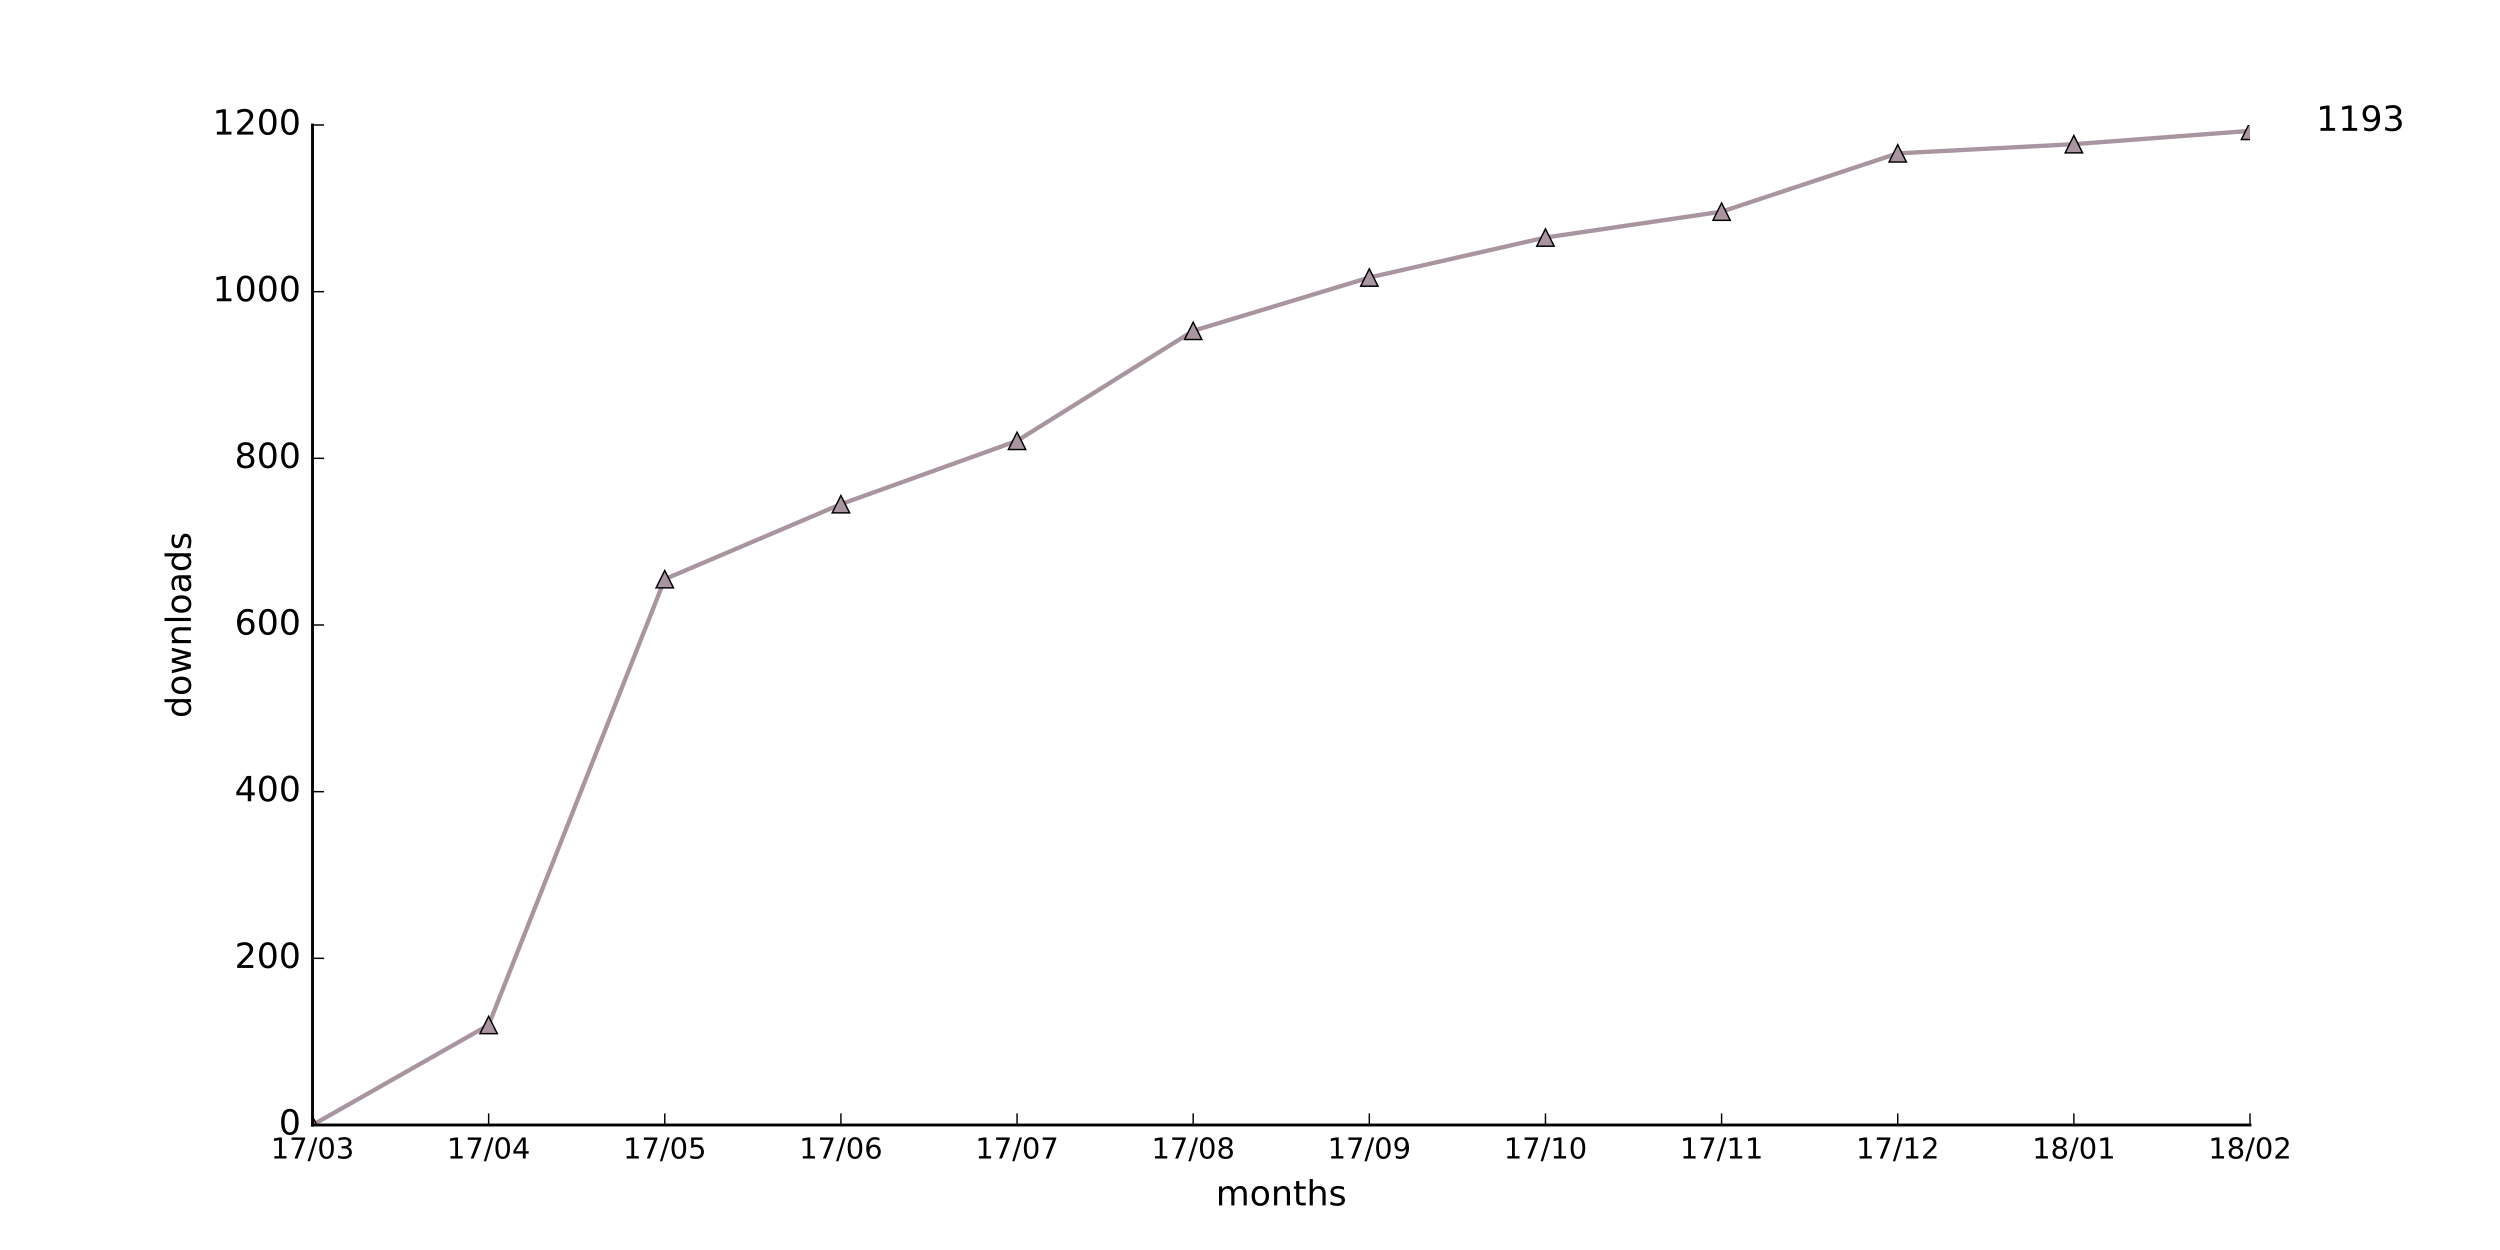
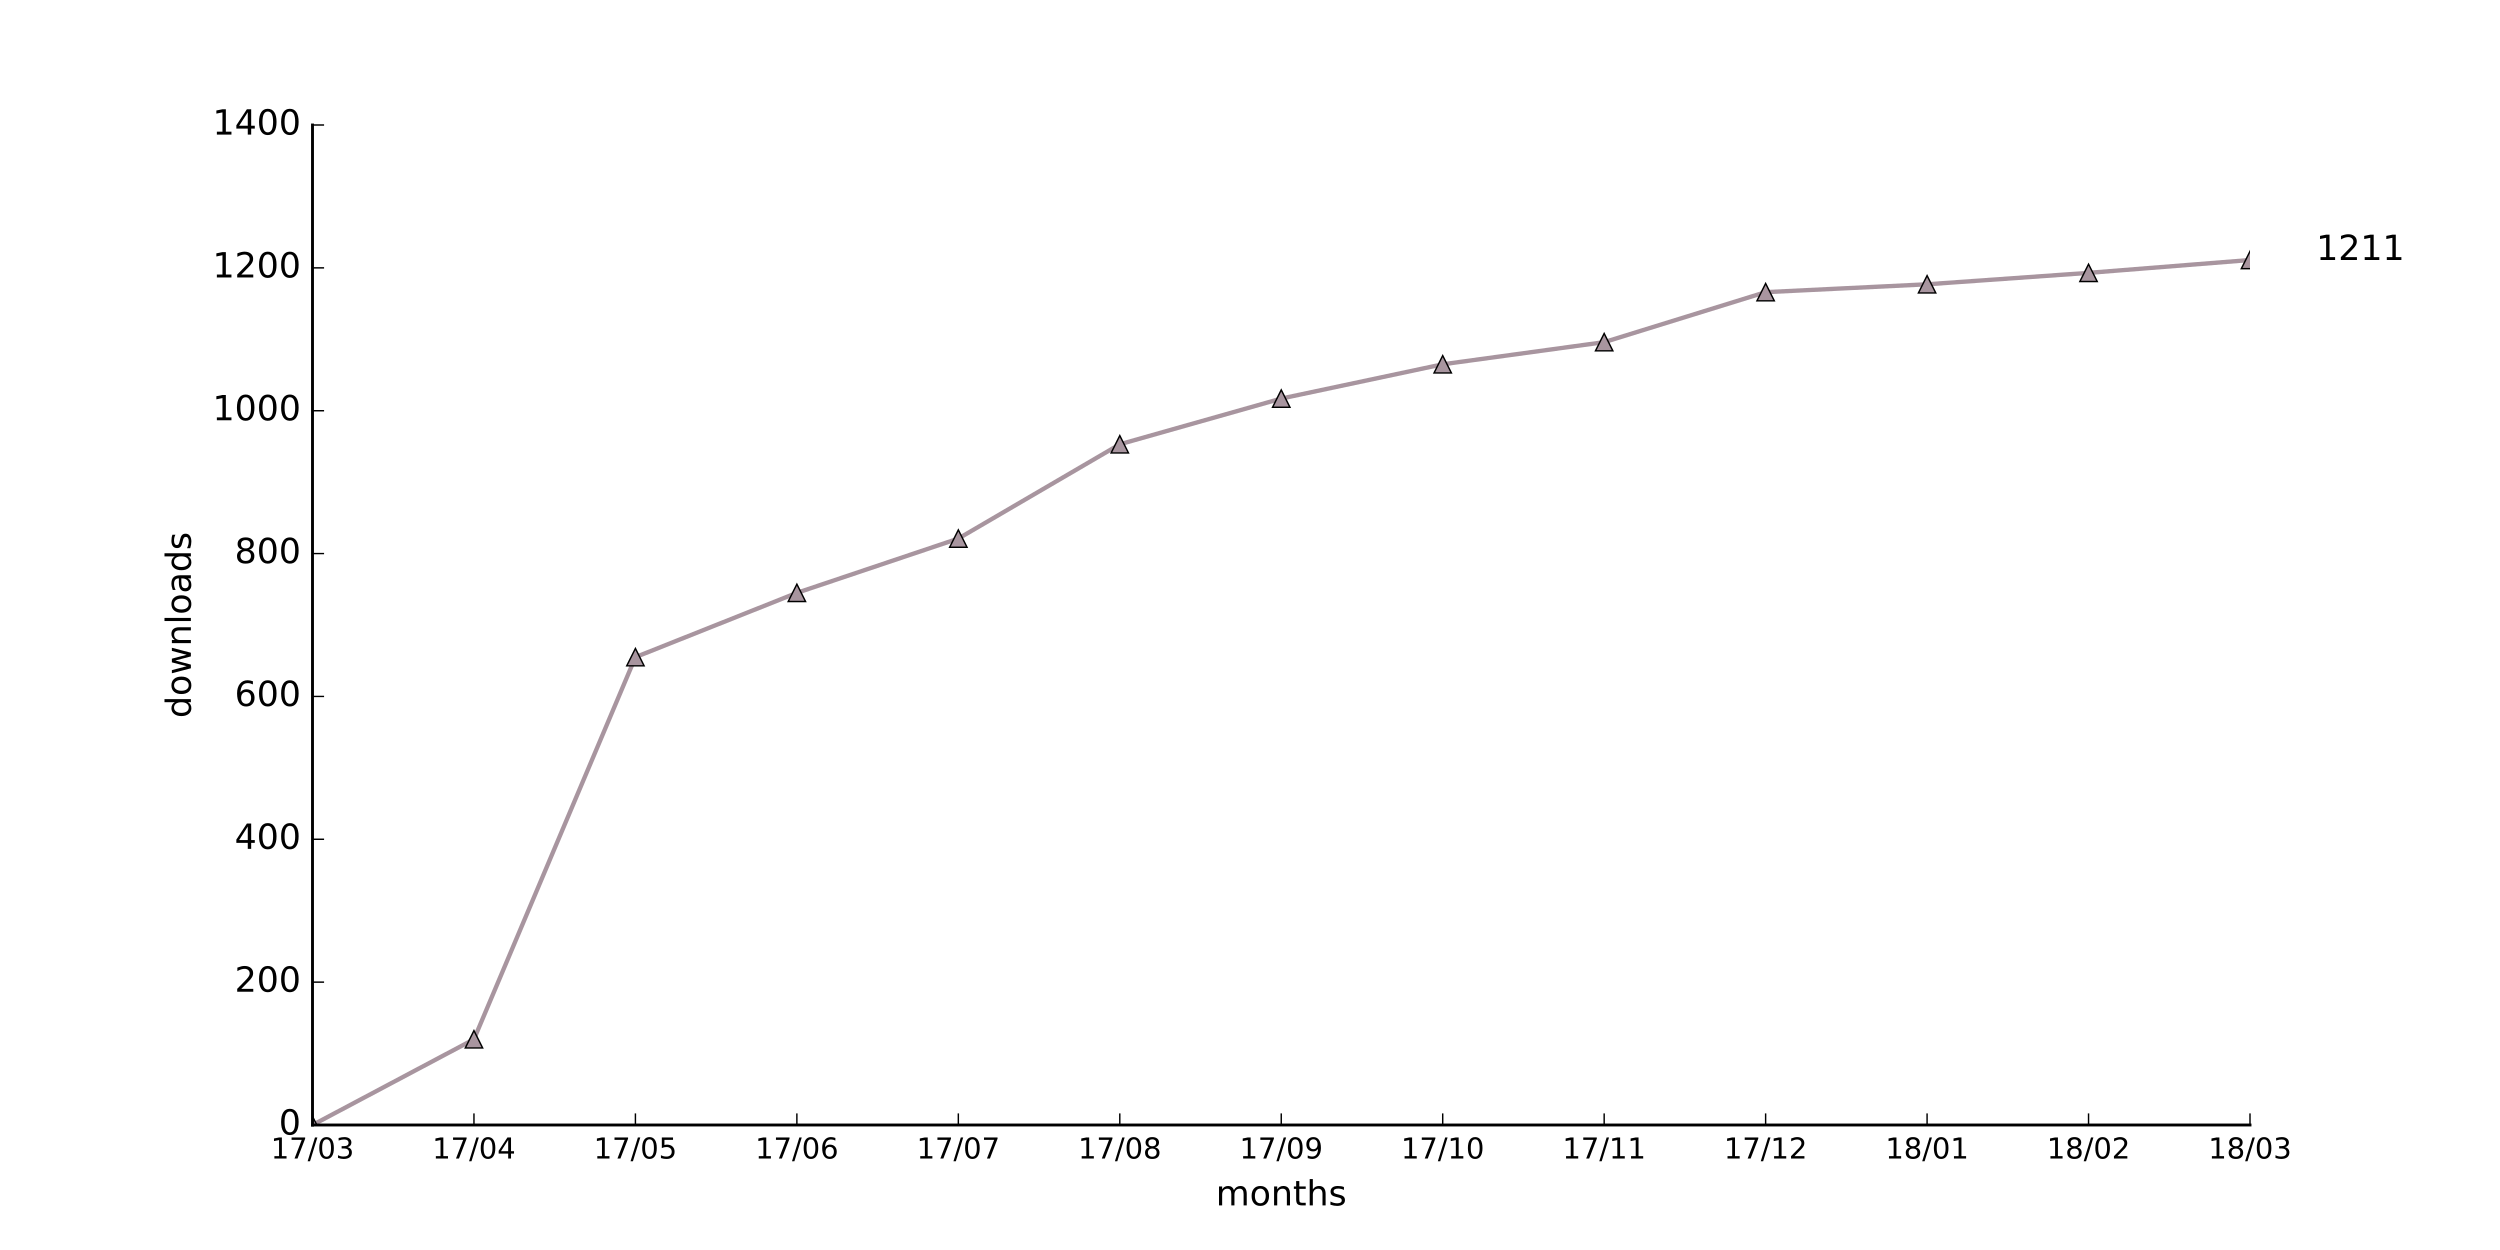
<svg xmlns="http://www.w3.org/2000/svg" xmlns:xlink="http://www.w3.org/1999/xlink" height="432pt" version="1.1" viewBox="0 0 864 432" width="864pt">
  <defs>
    <style type="text/css">
*{stroke-linecap:butt;stroke-linejoin:round;stroke-miterlimit:100000;}
  </style>
  </defs>
  <g id="figure_1">
    <g id="patch_1">
      <path d="M 0 432  L 864 432  L 864 0  L 0 0  z " style="fill:#ffffff;" />
    </g>
    <g id="axes_1">
      <g id="patch_2">
        <path d="M 108 388.8  L 777.6 388.8  L 777.6 43.2  L 108 43.2  z " style="fill:#ffffff;" />
      </g>
      <g id="line2d_1">
-         <path clip-path="url(#pfeb48496fb)" d="M 108 388.8  L 168.873 354.24  L 229.745 200.16  L 290.618 174.24  L 351.491 152.352  L 412.364 114.336  L 473.236 95.904  L 534.109 82.08  L 594.982 73.152  L 655.855 52.992  L 716.727 49.824  L 777.6 45.216  " style="fill:none;stroke:#a8959f;stroke-linecap:square;stroke-width:1.5;" />
+         <path clip-path="url(#pe72f1258a4)" d="M 108 388.8  L 163.8 359.177  L 219.6 227.109  L 275.4 204.891  L 331.2 186.13  L 387 153.545  L 442.8 137.746  L 498.6 125.897  L 554.4 118.245  L 610.2 100.965  L 666 98.249  L 721.8 94.299  L 777.6 89.856  " style="fill:none;stroke:#a8959f;stroke-linecap:square;stroke-width:1.5;" />
      </g>
      <g id="line2d_2">
        <defs>
-           <path d="M 0 -3  L -3 3  L 3 3  z " id="ma1463724e9" style="stroke:#000000;stroke-linejoin:miter;stroke-width:0.5;" />
+           <path d="M 0 -3  L -3 3  L 3 3  z " id="ma187654b8a" style="stroke:#000000;stroke-linejoin:miter;stroke-width:0.5;" />
        </defs>
-         <g clip-path="url(#pfeb48496fb)">
-           <use style="fill:#a8959f;stroke:#000000;stroke-linejoin:miter;stroke-width:0.5;" x="108.0" xlink:href="#ma1463724e9" y="388.8" />
-           <use style="fill:#a8959f;stroke:#000000;stroke-linejoin:miter;stroke-width:0.5;" x="168.873" xlink:href="#ma1463724e9" y="354.24" />
-           <use style="fill:#a8959f;stroke:#000000;stroke-linejoin:miter;stroke-width:0.5;" x="229.745" xlink:href="#ma1463724e9" y="200.16" />
-           <use style="fill:#a8959f;stroke:#000000;stroke-linejoin:miter;stroke-width:0.5;" x="290.618" xlink:href="#ma1463724e9" y="174.24" />
-           <use style="fill:#a8959f;stroke:#000000;stroke-linejoin:miter;stroke-width:0.5;" x="351.491" xlink:href="#ma1463724e9" y="152.352" />
-           <use style="fill:#a8959f;stroke:#000000;stroke-linejoin:miter;stroke-width:0.5;" x="412.364" xlink:href="#ma1463724e9" y="114.336" />
-           <use style="fill:#a8959f;stroke:#000000;stroke-linejoin:miter;stroke-width:0.5;" x="473.236" xlink:href="#ma1463724e9" y="95.904" />
-           <use style="fill:#a8959f;stroke:#000000;stroke-linejoin:miter;stroke-width:0.5;" x="534.109" xlink:href="#ma1463724e9" y="82.08" />
-           <use style="fill:#a8959f;stroke:#000000;stroke-linejoin:miter;stroke-width:0.5;" x="594.982" xlink:href="#ma1463724e9" y="73.152" />
-           <use style="fill:#a8959f;stroke:#000000;stroke-linejoin:miter;stroke-width:0.5;" x="655.855" xlink:href="#ma1463724e9" y="52.992" />
-           <use style="fill:#a8959f;stroke:#000000;stroke-linejoin:miter;stroke-width:0.5;" x="716.727" xlink:href="#ma1463724e9" y="49.824" />
-           <use style="fill:#a8959f;stroke:#000000;stroke-linejoin:miter;stroke-width:0.5;" x="777.6" xlink:href="#ma1463724e9" y="45.216" />
+         <g clip-path="url(#pe72f1258a4)">
+           <use style="fill:#a8959f;stroke:#000000;stroke-linejoin:miter;stroke-width:0.5;" x="108.0" xlink:href="#ma187654b8a" y="388.8" />
+           <use style="fill:#a8959f;stroke:#000000;stroke-linejoin:miter;stroke-width:0.5;" x="163.8" xlink:href="#ma187654b8a" y="359.177" />
+           <use style="fill:#a8959f;stroke:#000000;stroke-linejoin:miter;stroke-width:0.5;" x="219.6" xlink:href="#ma187654b8a" y="227.109" />
+           <use style="fill:#a8959f;stroke:#000000;stroke-linejoin:miter;stroke-width:0.5;" x="275.4" xlink:href="#ma187654b8a" y="204.891" />
+           <use style="fill:#a8959f;stroke:#000000;stroke-linejoin:miter;stroke-width:0.5;" x="331.2" xlink:href="#ma187654b8a" y="186.13" />
+           <use style="fill:#a8959f;stroke:#000000;stroke-linejoin:miter;stroke-width:0.5;" x="387.0" xlink:href="#ma187654b8a" y="153.545" />
+           <use style="fill:#a8959f;stroke:#000000;stroke-linejoin:miter;stroke-width:0.5;" x="442.8" xlink:href="#ma187654b8a" y="137.746" />
+           <use style="fill:#a8959f;stroke:#000000;stroke-linejoin:miter;stroke-width:0.5;" x="498.6" xlink:href="#ma187654b8a" y="125.897" />
+           <use style="fill:#a8959f;stroke:#000000;stroke-linejoin:miter;stroke-width:0.5;" x="554.4" xlink:href="#ma187654b8a" y="118.245" />
+           <use style="fill:#a8959f;stroke:#000000;stroke-linejoin:miter;stroke-width:0.5;" x="610.2" xlink:href="#ma187654b8a" y="100.965" />
+           <use style="fill:#a8959f;stroke:#000000;stroke-linejoin:miter;stroke-width:0.5;" x="666.0" xlink:href="#ma187654b8a" y="98.249" />
+           <use style="fill:#a8959f;stroke:#000000;stroke-linejoin:miter;stroke-width:0.5;" x="721.8" xlink:href="#ma187654b8a" y="94.299" />
+           <use style="fill:#a8959f;stroke:#000000;stroke-linejoin:miter;stroke-width:0.5;" x="777.6" xlink:href="#ma187654b8a" y="89.856" />
        </g>
      </g>
      <g id="patch_3">
        <path d="M 108 388.8  L 777.6 388.8  " style="fill:none;stroke:#000000;stroke-linecap:square;stroke-linejoin:miter;" />
      </g>
      <g id="patch_4">
        <path d="M 108 388.8  L 108 43.2  " style="fill:none;stroke:#000000;stroke-linecap:square;stroke-linejoin:miter;" />
      </g>
      <g id="matplotlib.axis_1">
        <g id="xtick_1">
          <g id="line2d_3">
            <defs>
-               <path d="M 0 0  L 0 -4  " id="m236e932f40" style="stroke:#000000;stroke-width:0.5;" />
-             </defs>
-             <g>
-               <use style="stroke:#000000;stroke-width:0.5;" x="108.0" xlink:href="#m236e932f40" y="388.8" />
+               <path d="M 0 0  L 0 -4  " id="mb0f6cfcd5c" style="stroke:#000000;stroke-width:0.5;" />
+             </defs>
+             <g>
+               <use style="stroke:#000000;stroke-width:0.5;" x="108.0" xlink:href="#mb0f6cfcd5c" y="388.8" />
            </g>
          </g>
          <g id="text_1">
            <defs>
              <path d="M 40.578 39.312  Q 47.656 37.797 51.625 33  Q 55.609 28.219 55.609 21.188  Q 55.609 10.406 48.188 4.484  Q 40.766 -1.422 27.094 -1.422  Q 22.516 -1.422 17.656 -0.516  Q 12.797 0.391 7.625 2.203  L 7.625 11.719  Q 11.719 9.328 16.594 8.109  Q 21.484 6.891 26.812 6.891  Q 36.078 6.891 40.938 10.547  Q 45.797 14.203 45.797 21.188  Q 45.797 27.641 41.281 31.266  Q 36.766 34.906 28.719 34.906  L 20.219 34.906  L 20.219 43.016  L 29.109 43.016  Q 36.375 43.016 40.234 45.922  Q 44.094 48.828 44.094 54.297  Q 44.094 59.906 40.109 62.906  Q 36.141 65.922 28.719 65.922  Q 24.656 65.922 20.016 65.031  Q 15.375 64.156 9.812 62.312  L 9.812 71.094  Q 15.438 72.656 20.344 73.438  Q 25.25 74.219 29.594 74.219  Q 40.828 74.219 47.359 69.109  Q 53.906 64.016 53.906 55.328  Q 53.906 49.266 50.438 45.094  Q 46.969 40.922 40.578 39.312  " id="BitstreamVeraSans-Roman-33" />
              <path d="M 31.781 66.406  Q 24.172 66.406 20.328 58.906  Q 16.5 51.422 16.5 36.375  Q 16.5 21.391 20.328 13.891  Q 24.172 6.391 31.781 6.391  Q 39.453 6.391 43.281 13.891  Q 47.125 21.391 47.125 36.375  Q 47.125 51.422 43.281 58.906  Q 39.453 66.406 31.781 66.406  M 31.781 74.219  Q 44.047 74.219 50.516 64.516  Q 56.984 54.828 56.984 36.375  Q 56.984 17.969 50.516 8.266  Q 44.047 -1.422 31.781 -1.422  Q 19.531 -1.422 13.062 8.266  Q 6.594 17.969 6.594 36.375  Q 6.594 54.828 13.062 64.516  Q 19.531 74.219 31.781 74.219  " id="BitstreamVeraSans-Roman-30" />
              <path d="M 12.406 8.297  L 28.516 8.297  L 28.516 63.922  L 10.984 60.406  L 10.984 69.391  L 28.422 72.906  L 38.281 72.906  L 38.281 8.297  L 54.391 8.297  L 54.391 0  L 12.406 0  z " id="BitstreamVeraSans-Roman-31" />
              <path d="M 8.203 72.906  L 55.078 72.906  L 55.078 68.703  L 28.609 0  L 18.312 0  L 43.219 64.594  L 8.203 64.594  z " id="BitstreamVeraSans-Roman-37" />
              <path d="M 25.391 72.906  L 33.688 72.906  L 8.297 -9.281  L 0 -9.281  z " id="BitstreamVeraSans-Roman-2f" />
            </defs>
            <g transform="translate(93.59063 400.3984)scale(0.1 -0.1)">
              <use xlink:href="#BitstreamVeraSans-Roman-31" />
              <use x="63.623" xlink:href="#BitstreamVeraSans-Roman-37" />
              <use x="127.246" xlink:href="#BitstreamVeraSans-Roman-2f" />
              <use x="160.938" xlink:href="#BitstreamVeraSans-Roman-30" />
              <use x="224.561" xlink:href="#BitstreamVeraSans-Roman-33" />
            </g>
          </g>
        </g>
        <g id="xtick_2">
          <g id="line2d_4">
            <g>
-               <use style="stroke:#000000;stroke-width:0.5;" x="168.873" xlink:href="#m236e932f40" y="388.8" />
+               <use style="stroke:#000000;stroke-width:0.5;" x="163.8" xlink:href="#mb0f6cfcd5c" y="388.8" />
            </g>
          </g>
          <g id="text_2">
            <defs>
              <path d="M 37.797 64.312  L 12.891 25.391  L 37.797 25.391  z M 35.203 72.906  L 47.609 72.906  L 47.609 25.391  L 58.016 25.391  L 58.016 17.188  L 47.609 17.188  L 47.609 0  L 37.797 0  L 37.797 17.188  L 4.891 17.188  L 4.891 26.703  z " id="BitstreamVeraSans-Roman-34" />
            </defs>
-             <g transform="translate(154.4634 400.3984)scale(0.1 -0.1)">
+             <g transform="translate(149.3906 400.3984)scale(0.1 -0.1)">
              <use xlink:href="#BitstreamVeraSans-Roman-31" />
              <use x="63.623" xlink:href="#BitstreamVeraSans-Roman-37" />
              <use x="127.246" xlink:href="#BitstreamVeraSans-Roman-2f" />
              <use x="160.938" xlink:href="#BitstreamVeraSans-Roman-30" />
              <use x="224.561" xlink:href="#BitstreamVeraSans-Roman-34" />
            </g>
          </g>
        </g>
        <g id="xtick_3">
          <g id="line2d_5">
            <g>
-               <use style="stroke:#000000;stroke-width:0.5;" x="229.745" xlink:href="#m236e932f40" y="388.8" />
+               <use style="stroke:#000000;stroke-width:0.5;" x="219.6" xlink:href="#mb0f6cfcd5c" y="388.8" />
            </g>
          </g>
          <g id="text_3">
            <defs>
              <path d="M 10.797 72.906  L 49.516 72.906  L 49.516 64.594  L 19.828 64.594  L 19.828 46.734  Q 21.969 47.469 24.109 47.828  Q 26.266 48.188 28.422 48.188  Q 40.625 48.188 47.75 41.5  Q 54.891 34.812 54.891 23.391  Q 54.891 11.625 47.562 5.094  Q 40.234 -1.422 26.906 -1.422  Q 22.312 -1.422 17.547 -0.641  Q 12.797 0.141 7.719 1.703  L 7.719 11.625  Q 12.109 9.234 16.797 8.062  Q 21.484 6.891 26.703 6.891  Q 35.156 6.891 40.078 11.328  Q 45.016 15.766 45.016 23.391  Q 45.016 31 40.078 35.438  Q 35.156 39.891 26.703 39.891  Q 22.75 39.891 18.812 39.016  Q 14.891 38.141 10.797 36.281  z " id="BitstreamVeraSans-Roman-35" />
            </defs>
-             <g transform="translate(215.3361 400.3984)scale(0.1 -0.1)">
+             <g transform="translate(205.1906 400.3984)scale(0.1 -0.1)">
              <use xlink:href="#BitstreamVeraSans-Roman-31" />
              <use x="63.623" xlink:href="#BitstreamVeraSans-Roman-37" />
              <use x="127.246" xlink:href="#BitstreamVeraSans-Roman-2f" />
              <use x="160.938" xlink:href="#BitstreamVeraSans-Roman-30" />
              <use x="224.561" xlink:href="#BitstreamVeraSans-Roman-35" />
            </g>
          </g>
        </g>
        <g id="xtick_4">
          <g id="line2d_6">
            <g>
-               <use style="stroke:#000000;stroke-width:0.5;" x="290.618" xlink:href="#m236e932f40" y="388.8" />
+               <use style="stroke:#000000;stroke-width:0.5;" x="275.4" xlink:href="#mb0f6cfcd5c" y="388.8" />
            </g>
          </g>
          <g id="text_4">
            <defs>
              <path d="M 33.016 40.375  Q 26.375 40.375 22.484 35.828  Q 18.609 31.297 18.609 23.391  Q 18.609 15.531 22.484 10.953  Q 26.375 6.391 33.016 6.391  Q 39.656 6.391 43.531 10.953  Q 47.406 15.531 47.406 23.391  Q 47.406 31.297 43.531 35.828  Q 39.656 40.375 33.016 40.375  M 52.594 71.297  L 52.594 62.312  Q 48.875 64.062 45.094 64.984  Q 41.312 65.922 37.594 65.922  Q 27.828 65.922 22.672 59.328  Q 17.531 52.734 16.797 39.406  Q 19.672 43.656 24.016 45.922  Q 28.375 48.188 33.594 48.188  Q 44.578 48.188 50.953 41.516  Q 57.328 34.859 57.328 23.391  Q 57.328 12.156 50.688 5.359  Q 44.047 -1.422 33.016 -1.422  Q 20.359 -1.422 13.672 8.266  Q 6.984 17.969 6.984 36.375  Q 6.984 53.656 15.188 63.938  Q 23.391 74.219 37.203 74.219  Q 40.922 74.219 44.703 73.484  Q 48.484 72.75 52.594 71.297  " id="BitstreamVeraSans-Roman-36" />
            </defs>
-             <g transform="translate(276.2088 400.3984)scale(0.1 -0.1)">
+             <g transform="translate(260.9906 400.3984)scale(0.1 -0.1)">
              <use xlink:href="#BitstreamVeraSans-Roman-31" />
              <use x="63.623" xlink:href="#BitstreamVeraSans-Roman-37" />
              <use x="127.246" xlink:href="#BitstreamVeraSans-Roman-2f" />
              <use x="160.938" xlink:href="#BitstreamVeraSans-Roman-30" />
              <use x="224.561" xlink:href="#BitstreamVeraSans-Roman-36" />
            </g>
          </g>
        </g>
        <g id="xtick_5">
          <g id="line2d_7">
            <g>
-               <use style="stroke:#000000;stroke-width:0.5;" x="351.491" xlink:href="#m236e932f40" y="388.8" />
+               <use style="stroke:#000000;stroke-width:0.5;" x="331.2" xlink:href="#mb0f6cfcd5c" y="388.8" />
            </g>
          </g>
          <g id="text_5">
-             <g transform="translate(337.0815 400.3984)scale(0.1 -0.1)">
+             <g transform="translate(316.7906 400.3984)scale(0.1 -0.1)">
              <use xlink:href="#BitstreamVeraSans-Roman-31" />
              <use x="63.623" xlink:href="#BitstreamVeraSans-Roman-37" />
              <use x="127.246" xlink:href="#BitstreamVeraSans-Roman-2f" />
              <use x="160.938" xlink:href="#BitstreamVeraSans-Roman-30" />
              <use x="224.561" xlink:href="#BitstreamVeraSans-Roman-37" />
            </g>
          </g>
        </g>
        <g id="xtick_6">
          <g id="line2d_8">
            <g>
-               <use style="stroke:#000000;stroke-width:0.5;" x="412.364" xlink:href="#m236e932f40" y="388.8" />
+               <use style="stroke:#000000;stroke-width:0.5;" x="387.0" xlink:href="#mb0f6cfcd5c" y="388.8" />
            </g>
          </g>
          <g id="text_6">
            <defs>
              <path d="M 31.781 34.625  Q 24.75 34.625 20.719 30.859  Q 16.703 27.094 16.703 20.516  Q 16.703 13.922 20.719 10.156  Q 24.75 6.391 31.781 6.391  Q 38.812 6.391 42.859 10.172  Q 46.922 13.969 46.922 20.516  Q 46.922 27.094 42.891 30.859  Q 38.875 34.625 31.781 34.625  M 21.922 38.812  Q 15.578 40.375 12.031 44.719  Q 8.5 49.078 8.5 55.328  Q 8.5 64.062 14.719 69.141  Q 20.953 74.219 31.781 74.219  Q 42.672 74.219 48.875 69.141  Q 55.078 64.062 55.078 55.328  Q 55.078 49.078 51.531 44.719  Q 48 40.375 41.703 38.812  Q 48.828 37.156 52.797 32.312  Q 56.781 27.484 56.781 20.516  Q 56.781 9.906 50.312 4.234  Q 43.844 -1.422 31.781 -1.422  Q 19.734 -1.422 13.25 4.234  Q 6.781 9.906 6.781 20.516  Q 6.781 27.484 10.781 32.312  Q 14.797 37.156 21.922 38.812  M 18.312 54.391  Q 18.312 48.734 21.844 45.562  Q 25.391 42.391 31.781 42.391  Q 38.141 42.391 41.719 45.562  Q 45.312 48.734 45.312 54.391  Q 45.312 60.062 41.719 63.234  Q 38.141 66.406 31.781 66.406  Q 25.391 66.406 21.844 63.234  Q 18.312 60.062 18.312 54.391  " id="BitstreamVeraSans-Roman-38" />
            </defs>
-             <g transform="translate(397.9543 400.3984)scale(0.1 -0.1)">
+             <g transform="translate(372.5906 400.3984)scale(0.1 -0.1)">
              <use xlink:href="#BitstreamVeraSans-Roman-31" />
              <use x="63.623" xlink:href="#BitstreamVeraSans-Roman-37" />
              <use x="127.246" xlink:href="#BitstreamVeraSans-Roman-2f" />
              <use x="160.938" xlink:href="#BitstreamVeraSans-Roman-30" />
              <use x="224.561" xlink:href="#BitstreamVeraSans-Roman-38" />
            </g>
          </g>
        </g>
        <g id="xtick_7">
          <g id="line2d_9">
            <g>
-               <use style="stroke:#000000;stroke-width:0.5;" x="473.236" xlink:href="#m236e932f40" y="388.8" />
+               <use style="stroke:#000000;stroke-width:0.5;" x="442.8" xlink:href="#mb0f6cfcd5c" y="388.8" />
            </g>
          </g>
          <g id="text_7">
            <defs>
              <path d="M 10.984 1.516  L 10.984 10.5  Q 14.703 8.734 18.5 7.812  Q 22.312 6.891 25.984 6.891  Q 35.75 6.891 40.891 13.453  Q 46.047 20.016 46.781 33.406  Q 43.953 29.203 39.594 26.953  Q 35.25 24.703 29.984 24.703  Q 19.047 24.703 12.672 31.312  Q 6.297 37.938 6.297 49.422  Q 6.297 60.641 12.938 67.422  Q 19.578 74.219 30.609 74.219  Q 43.266 74.219 49.922 64.516  Q 56.594 54.828 56.594 36.375  Q 56.594 19.141 48.406 8.859  Q 40.234 -1.422 26.422 -1.422  Q 22.703 -1.422 18.891 -0.688  Q 15.094 0.047 10.984 1.516  M 30.609 32.422  Q 37.25 32.422 41.125 36.953  Q 45.016 41.5 45.016 49.422  Q 45.016 57.281 41.125 61.844  Q 37.25 66.406 30.609 66.406  Q 23.969 66.406 20.094 61.844  Q 16.219 57.281 16.219 49.422  Q 16.219 41.5 20.094 36.953  Q 23.969 32.422 30.609 32.422  " id="BitstreamVeraSans-Roman-39" />
            </defs>
-             <g transform="translate(458.827 400.3984)scale(0.1 -0.1)">
+             <g transform="translate(428.3906 400.3984)scale(0.1 -0.1)">
              <use xlink:href="#BitstreamVeraSans-Roman-31" />
              <use x="63.623" xlink:href="#BitstreamVeraSans-Roman-37" />
              <use x="127.246" xlink:href="#BitstreamVeraSans-Roman-2f" />
              <use x="160.938" xlink:href="#BitstreamVeraSans-Roman-30" />
              <use x="224.561" xlink:href="#BitstreamVeraSans-Roman-39" />
            </g>
          </g>
        </g>
        <g id="xtick_8">
          <g id="line2d_10">
            <g>
-               <use style="stroke:#000000;stroke-width:0.5;" x="534.109" xlink:href="#m236e932f40" y="388.8" />
+               <use style="stroke:#000000;stroke-width:0.5;" x="498.6" xlink:href="#mb0f6cfcd5c" y="388.8" />
            </g>
          </g>
          <g id="text_8">
-             <g transform="translate(519.6997 400.3984)scale(0.1 -0.1)">
+             <g transform="translate(484.1906 400.3984)scale(0.1 -0.1)">
              <use xlink:href="#BitstreamVeraSans-Roman-31" />
              <use x="63.623" xlink:href="#BitstreamVeraSans-Roman-37" />
              <use x="127.246" xlink:href="#BitstreamVeraSans-Roman-2f" />
              <use x="160.938" xlink:href="#BitstreamVeraSans-Roman-31" />
              <use x="224.561" xlink:href="#BitstreamVeraSans-Roman-30" />
            </g>
          </g>
        </g>
        <g id="xtick_9">
          <g id="line2d_11">
            <g>
-               <use style="stroke:#000000;stroke-width:0.5;" x="594.982" xlink:href="#m236e932f40" y="388.8" />
+               <use style="stroke:#000000;stroke-width:0.5;" x="554.4" xlink:href="#mb0f6cfcd5c" y="388.8" />
            </g>
          </g>
          <g id="text_9">
-             <g transform="translate(580.5724 400.3984)scale(0.1 -0.1)">
+             <g transform="translate(539.9906 400.3984)scale(0.1 -0.1)">
              <use xlink:href="#BitstreamVeraSans-Roman-31" />
              <use x="63.623" xlink:href="#BitstreamVeraSans-Roman-37" />
              <use x="127.246" xlink:href="#BitstreamVeraSans-Roman-2f" />
              <use x="160.938" xlink:href="#BitstreamVeraSans-Roman-31" />
              <use x="224.561" xlink:href="#BitstreamVeraSans-Roman-31" />
            </g>
          </g>
        </g>
        <g id="xtick_10">
          <g id="line2d_12">
            <g>
-               <use style="stroke:#000000;stroke-width:0.5;" x="655.855" xlink:href="#m236e932f40" y="388.8" />
+               <use style="stroke:#000000;stroke-width:0.5;" x="610.2" xlink:href="#mb0f6cfcd5c" y="388.8" />
            </g>
          </g>
          <g id="text_10">
            <defs>
              <path d="M 19.188 8.297  L 53.609 8.297  L 53.609 0  L 7.328 0  L 7.328 8.297  Q 12.938 14.109 22.625 23.891  Q 32.328 33.688 34.812 36.531  Q 39.547 41.844 41.422 45.531  Q 43.312 49.219 43.312 52.781  Q 43.312 58.594 39.234 62.25  Q 35.156 65.922 28.609 65.922  Q 23.969 65.922 18.812 64.312  Q 13.672 62.703 7.812 59.422  L 7.812 69.391  Q 13.766 71.781 18.938 73  Q 24.125 74.219 28.422 74.219  Q 39.75 74.219 46.484 68.547  Q 53.219 62.891 53.219 53.422  Q 53.219 48.922 51.531 44.891  Q 49.859 40.875 45.406 35.406  Q 44.188 33.984 37.641 27.219  Q 31.109 20.453 19.188 8.297  " id="BitstreamVeraSans-Roman-32" />
            </defs>
-             <g transform="translate(641.4452 400.3984)scale(0.1 -0.1)">
+             <g transform="translate(595.7906 400.3984)scale(0.1 -0.1)">
              <use xlink:href="#BitstreamVeraSans-Roman-31" />
              <use x="63.623" xlink:href="#BitstreamVeraSans-Roman-37" />
              <use x="127.246" xlink:href="#BitstreamVeraSans-Roman-2f" />
              <use x="160.938" xlink:href="#BitstreamVeraSans-Roman-31" />
              <use x="224.561" xlink:href="#BitstreamVeraSans-Roman-32" />
            </g>
          </g>
        </g>
        <g id="xtick_11">
          <g id="line2d_13">
            <g>
-               <use style="stroke:#000000;stroke-width:0.5;" x="716.727" xlink:href="#m236e932f40" y="388.8" />
+               <use style="stroke:#000000;stroke-width:0.5;" x="666.0" xlink:href="#mb0f6cfcd5c" y="388.8" />
            </g>
          </g>
          <g id="text_11">
-             <g transform="translate(702.3179 400.3984)scale(0.1 -0.1)">
+             <g transform="translate(651.5906 400.3984)scale(0.1 -0.1)">
              <use xlink:href="#BitstreamVeraSans-Roman-31" />
              <use x="63.623" xlink:href="#BitstreamVeraSans-Roman-38" />
              <use x="127.246" xlink:href="#BitstreamVeraSans-Roman-2f" />
              <use x="160.938" xlink:href="#BitstreamVeraSans-Roman-30" />
              <use x="224.561" xlink:href="#BitstreamVeraSans-Roman-31" />
            </g>
          </g>
        </g>
        <g id="xtick_12">
          <g id="line2d_14">
            <g>
-               <use style="stroke:#000000;stroke-width:0.5;" x="777.6" xlink:href="#m236e932f40" y="388.8" />
+               <use style="stroke:#000000;stroke-width:0.5;" x="721.8" xlink:href="#mb0f6cfcd5c" y="388.8" />
            </g>
          </g>
          <g id="text_12">
+             <g transform="translate(707.3906 400.3984)scale(0.1 -0.1)">
+               <use xlink:href="#BitstreamVeraSans-Roman-31" />
+               <use x="63.623" xlink:href="#BitstreamVeraSans-Roman-38" />
+               <use x="127.246" xlink:href="#BitstreamVeraSans-Roman-2f" />
+               <use x="160.938" xlink:href="#BitstreamVeraSans-Roman-30" />
+               <use x="224.561" xlink:href="#BitstreamVeraSans-Roman-32" />
+             </g>
+           </g>
+         </g>
+         <g id="xtick_13">
+           <g id="line2d_15">
+             <g>
+               <use style="stroke:#000000;stroke-width:0.5;" x="777.6" xlink:href="#mb0f6cfcd5c" y="388.8" />
+             </g>
+           </g>
+           <g id="text_13">
            <g transform="translate(763.1906 400.3984)scale(0.1 -0.1)">
              <use xlink:href="#BitstreamVeraSans-Roman-31" />
              <use x="63.623" xlink:href="#BitstreamVeraSans-Roman-38" />
              <use x="127.246" xlink:href="#BitstreamVeraSans-Roman-2f" />
              <use x="160.938" xlink:href="#BitstreamVeraSans-Roman-30" />
-               <use x="224.561" xlink:href="#BitstreamVeraSans-Roman-32" />
-             </g>
-           </g>
-         </g>
-         <g id="text_13">
+               <use x="224.561" xlink:href="#BitstreamVeraSans-Roman-33" />
+             </g>
+           </g>
+         </g>
+         <g id="text_14">
          <defs>
            <path d="M 54.891 33.016  L 54.891 0  L 45.906 0  L 45.906 32.719  Q 45.906 40.484 42.875 44.328  Q 39.844 48.188 33.797 48.188  Q 26.516 48.188 22.312 43.547  Q 18.109 38.922 18.109 30.906  L 18.109 0  L 9.078 0  L 9.078 54.688  L 18.109 54.688  L 18.109 46.188  Q 21.344 51.125 25.703 53.562  Q 30.078 56 35.797 56  Q 45.219 56 50.047 50.172  Q 54.891 44.344 54.891 33.016  " id="BitstreamVeraSans-Roman-6e" />
            <path d="M 52 44.188  Q 55.375 50.25 60.062 53.125  Q 64.75 56 71.094 56  Q 79.641 56 84.281 50.016  Q 88.922 44.047 88.922 33.016  L 88.922 0  L 79.891 0  L 79.891 32.719  Q 79.891 40.578 77.094 44.375  Q 74.312 48.188 68.609 48.188  Q 61.625 48.188 57.562 43.547  Q 53.516 38.922 53.516 30.906  L 53.516 0  L 44.484 0  L 44.484 32.719  Q 44.484 40.625 41.703 44.406  Q 38.922 48.188 33.109 48.188  Q 26.219 48.188 22.156 43.531  Q 18.109 38.875 18.109 30.906  L 18.109 0  L 9.078 0  L 9.078 54.688  L 18.109 54.688  L 18.109 46.188  Q 21.188 51.219 25.484 53.609  Q 29.781 56 35.688 56  Q 41.656 56 45.828 52.969  Q 50 49.953 52 44.188  " id="BitstreamVeraSans-Roman-6d" />
            <path d="M 30.609 48.391  Q 23.391 48.391 19.188 42.75  Q 14.984 37.109 14.984 27.297  Q 14.984 17.484 19.156 11.844  Q 23.344 6.203 30.609 6.203  Q 37.797 6.203 41.984 11.859  Q 46.188 17.531 46.188 27.297  Q 46.188 37.016 41.984 42.703  Q 37.797 48.391 30.609 48.391  M 30.609 56  Q 42.328 56 49.016 48.375  Q 55.719 40.766 55.719 27.297  Q 55.719 13.875 49.016 6.219  Q 42.328 -1.422 30.609 -1.422  Q 18.844 -1.422 12.172 6.219  Q 5.516 13.875 5.516 27.297  Q 5.516 40.766 12.172 48.375  Q 18.844 56 30.609 56  " id="BitstreamVeraSans-Roman-6f" />
            <path d="M 54.891 33.016  L 54.891 0  L 45.906 0  L 45.906 32.719  Q 45.906 40.484 42.875 44.328  Q 39.844 48.188 33.797 48.188  Q 26.516 48.188 22.312 43.547  Q 18.109 38.922 18.109 30.906  L 18.109 0  L 9.078 0  L 9.078 75.984  L 18.109 75.984  L 18.109 46.188  Q 21.344 51.125 25.703 53.562  Q 30.078 56 35.797 56  Q 45.219 56 50.047 50.172  Q 54.891 44.344 54.891 33.016  " id="BitstreamVeraSans-Roman-68" />
            <path d="M 18.312 70.219  L 18.312 54.688  L 36.812 54.688  L 36.812 47.703  L 18.312 47.703  L 18.312 18.016  Q 18.312 11.328 20.141 9.422  Q 21.969 7.516 27.594 7.516  L 36.812 7.516  L 36.812 0  L 27.594 0  Q 17.188 0 13.234 3.875  Q 9.281 7.766 9.281 18.016  L 9.281 47.703  L 2.688 47.703  L 2.688 54.688  L 9.281 54.688  L 9.281 70.219  z " id="BitstreamVeraSans-Roman-74" />
            <path d="M 44.281 53.078  L 44.281 44.578  Q 40.484 46.531 36.375 47.5  Q 32.281 48.484 27.875 48.484  Q 21.188 48.484 17.844 46.438  Q 14.5 44.391 14.5 40.281  Q 14.5 37.156 16.891 35.375  Q 19.281 33.594 26.516 31.984  L 29.594 31.297  Q 39.156 29.25 43.188 25.516  Q 47.219 21.781 47.219 15.094  Q 47.219 7.469 41.188 3.016  Q 35.156 -1.422 24.609 -1.422  Q 20.219 -1.422 15.453 -0.562  Q 10.688 0.297 5.422 2  L 5.422 11.281  Q 10.406 8.688 15.234 7.391  Q 20.062 6.109 24.812 6.109  Q 31.156 6.109 34.562 8.281  Q 37.984 10.453 37.984 14.406  Q 37.984 18.062 35.516 20.016  Q 33.062 21.969 24.703 23.781  L 21.578 24.516  Q 13.234 26.266 9.516 29.906  Q 5.812 33.547 5.812 39.891  Q 5.812 47.609 11.281 51.797  Q 16.75 56 26.812 56  Q 31.781 56 36.172 55.266  Q 40.578 54.547 44.281 53.078  " id="BitstreamVeraSans-Roman-73" />
          </defs>
          <g transform="translate(420.2016 416.5962)scale(0.12 -0.12)">
            <use xlink:href="#BitstreamVeraSans-Roman-6d" />
            <use x="97.412" xlink:href="#BitstreamVeraSans-Roman-6f" />
            <use x="158.594" xlink:href="#BitstreamVeraSans-Roman-6e" />
            <use x="221.973" xlink:href="#BitstreamVeraSans-Roman-74" />
            <use x="261.182" xlink:href="#BitstreamVeraSans-Roman-68" />
            <use x="324.561" xlink:href="#BitstreamVeraSans-Roman-73" />
          </g>
        </g>
      </g>
      <g id="matplotlib.axis_2">
        <g id="ytick_1">
-           <g id="line2d_15">
-             <defs>
-               <path d="M 0 0  L 4 0  " id="m30102830d0" style="stroke:#000000;stroke-width:0.5;" />
-             </defs>
-             <g>
-               <use style="stroke:#000000;stroke-width:0.5;" x="108.0" xlink:href="#m30102830d0" y="388.8" />
-             </g>
-           </g>
-           <g id="text_14">
+           <g id="line2d_16">
+             <defs>
+               <path d="M 0 0  L 4 0  " id="m36c1776547" style="stroke:#000000;stroke-width:0.5;" />
+             </defs>
+             <g>
+               <use style="stroke:#000000;stroke-width:0.5;" x="108.0" xlink:href="#m36c1776547" y="388.8" />
+             </g>
+           </g>
+           <g id="text_15">
            <g transform="translate(96.365 392.1112)scale(0.12 -0.12)">
              <use xlink:href="#BitstreamVeraSans-Roman-30" />
            </g>
          </g>
        </g>
        <g id="ytick_2">
-           <g id="line2d_16">
-             <g>
-               <use style="stroke:#000000;stroke-width:0.5;" x="108.0" xlink:href="#m30102830d0" y="331.2" />
-             </g>
-           </g>
-           <g id="text_15">
-             <g transform="translate(81.095 334.5113)scale(0.12 -0.12)">
+           <g id="line2d_17">
+             <g>
+               <use style="stroke:#000000;stroke-width:0.5;" x="108.0" xlink:href="#m36c1776547" y="339.429" />
+             </g>
+           </g>
+           <g id="text_16">
+             <g transform="translate(81.095 342.7398)scale(0.12 -0.12)">
              <use xlink:href="#BitstreamVeraSans-Roman-32" />
              <use x="63.623" xlink:href="#BitstreamVeraSans-Roman-30" />
              <use x="127.246" xlink:href="#BitstreamVeraSans-Roman-30" />
            </g>
          </g>
        </g>
        <g id="ytick_3">
-           <g id="line2d_17">
-             <g>
-               <use style="stroke:#000000;stroke-width:0.5;" x="108.0" xlink:href="#m30102830d0" y="273.6" />
-             </g>
-           </g>
-           <g id="text_16">
-             <g transform="translate(81.095 276.9112)scale(0.12 -0.12)">
+           <g id="line2d_18">
+             <g>
+               <use style="stroke:#000000;stroke-width:0.5;" x="108.0" xlink:href="#m36c1776547" y="290.057" />
+             </g>
+           </g>
+           <g id="text_17">
+             <g transform="translate(81.095 293.3684)scale(0.12 -0.12)">
              <use xlink:href="#BitstreamVeraSans-Roman-34" />
              <use x="63.623" xlink:href="#BitstreamVeraSans-Roman-30" />
              <use x="127.246" xlink:href="#BitstreamVeraSans-Roman-30" />
            </g>
          </g>
        </g>
        <g id="ytick_4">
-           <g id="line2d_18">
-             <g>
-               <use style="stroke:#000000;stroke-width:0.5;" x="108.0" xlink:href="#m30102830d0" y="216.0" />
-             </g>
-           </g>
-           <g id="text_17">
-             <g transform="translate(81.095 219.3113)scale(0.12 -0.12)">
+           <g id="line2d_19">
+             <g>
+               <use style="stroke:#000000;stroke-width:0.5;" x="108.0" xlink:href="#m36c1776547" y="240.686" />
+             </g>
+           </g>
+           <g id="text_18">
+             <g transform="translate(81.095 243.997)scale(0.12 -0.12)">
              <use xlink:href="#BitstreamVeraSans-Roman-36" />
              <use x="63.623" xlink:href="#BitstreamVeraSans-Roman-30" />
              <use x="127.246" xlink:href="#BitstreamVeraSans-Roman-30" />
            </g>
          </g>
        </g>
        <g id="ytick_5">
-           <g id="line2d_19">
-             <g>
-               <use style="stroke:#000000;stroke-width:0.5;" x="108.0" xlink:href="#m30102830d0" y="158.4" />
-             </g>
-           </g>
-           <g id="text_18">
-             <g transform="translate(81.095 161.7113)scale(0.12 -0.12)">
+           <g id="line2d_20">
+             <g>
+               <use style="stroke:#000000;stroke-width:0.5;" x="108.0" xlink:href="#m36c1776547" y="191.314" />
+             </g>
+           </g>
+           <g id="text_19">
+             <g transform="translate(81.095 194.6255)scale(0.12 -0.12)">
              <use xlink:href="#BitstreamVeraSans-Roman-38" />
              <use x="63.623" xlink:href="#BitstreamVeraSans-Roman-30" />
              <use x="127.246" xlink:href="#BitstreamVeraSans-Roman-30" />
            </g>
          </g>
        </g>
        <g id="ytick_6">
-           <g id="line2d_20">
-             <g>
-               <use style="stroke:#000000;stroke-width:0.5;" x="108.0" xlink:href="#m30102830d0" y="100.8" />
-             </g>
-           </g>
-           <g id="text_19">
-             <g transform="translate(73.46 104.1112)scale(0.12 -0.12)">
+           <g id="line2d_21">
+             <g>
+               <use style="stroke:#000000;stroke-width:0.5;" x="108.0" xlink:href="#m36c1776547" y="141.943" />
+             </g>
+           </g>
+           <g id="text_20">
+             <g transform="translate(73.46 145.2541)scale(0.12 -0.12)">
              <use xlink:href="#BitstreamVeraSans-Roman-31" />
              <use x="63.623" xlink:href="#BitstreamVeraSans-Roman-30" />
              <use x="127.246" xlink:href="#BitstreamVeraSans-Roman-30" />
              <use x="190.869" xlink:href="#BitstreamVeraSans-Roman-30" />
            </g>
          </g>
        </g>
        <g id="ytick_7">
-           <g id="line2d_21">
-             <g>
-               <use style="stroke:#000000;stroke-width:0.5;" x="108.0" xlink:href="#m30102830d0" y="43.2" />
-             </g>
-           </g>
-           <g id="text_20">
+           <g id="line2d_22">
+             <g>
+               <use style="stroke:#000000;stroke-width:0.5;" x="108.0" xlink:href="#m36c1776547" y="92.571" />
+             </g>
+           </g>
+           <g id="text_21">
+             <g transform="translate(73.46 95.88268)scale(0.12 -0.12)">
+               <use xlink:href="#BitstreamVeraSans-Roman-31" />
+               <use x="63.623" xlink:href="#BitstreamVeraSans-Roman-32" />
+               <use x="127.246" xlink:href="#BitstreamVeraSans-Roman-30" />
+               <use x="190.869" xlink:href="#BitstreamVeraSans-Roman-30" />
+             </g>
+           </g>
+         </g>
+         <g id="ytick_8">
+           <g id="line2d_23">
+             <g>
+               <use style="stroke:#000000;stroke-width:0.5;" x="108.0" xlink:href="#m36c1776547" y="43.2" />
+             </g>
+           </g>
+           <g id="text_22">
            <g transform="translate(73.46 46.51125)scale(0.12 -0.12)">
              <use xlink:href="#BitstreamVeraSans-Roman-31" />
-               <use x="63.623" xlink:href="#BitstreamVeraSans-Roman-32" />
+               <use x="63.623" xlink:href="#BitstreamVeraSans-Roman-34" />
              <use x="127.246" xlink:href="#BitstreamVeraSans-Roman-30" />
              <use x="190.869" xlink:href="#BitstreamVeraSans-Roman-30" />
            </g>
          </g>
        </g>
-         <g id="text_21">
+         <g id="text_23">
          <defs>
            <path d="M 45.406 46.391  L 45.406 75.984  L 54.391 75.984  L 54.391 0  L 45.406 0  L 45.406 8.203  Q 42.578 3.328 38.25 0.953  Q 33.938 -1.422 27.875 -1.422  Q 17.969 -1.422 11.734 6.484  Q 5.516 14.406 5.516 27.297  Q 5.516 40.188 11.734 48.094  Q 17.969 56 27.875 56  Q 33.938 56 38.25 53.625  Q 42.578 51.266 45.406 46.391  M 14.797 27.297  Q 14.797 17.391 18.875 11.75  Q 22.953 6.109 30.078 6.109  Q 37.203 6.109 41.297 11.75  Q 45.406 17.391 45.406 27.297  Q 45.406 37.203 41.297 42.844  Q 37.203 48.484 30.078 48.484  Q 22.953 48.484 18.875 42.844  Q 14.797 37.203 14.797 27.297  " id="BitstreamVeraSans-Roman-64" />
            <path d="M 34.281 27.484  Q 23.391 27.484 19.188 25  Q 14.984 22.516 14.984 16.5  Q 14.984 11.719 18.141 8.906  Q 21.297 6.109 26.703 6.109  Q 34.188 6.109 38.703 11.406  Q 43.219 16.703 43.219 25.484  L 43.219 27.484  z M 52.203 31.203  L 52.203 0  L 43.219 0  L 43.219 8.297  Q 40.141 3.328 35.547 0.953  Q 30.953 -1.422 24.312 -1.422  Q 15.922 -1.422 10.953 3.297  Q 6 8.016 6 15.922  Q 6 25.141 12.172 29.828  Q 18.359 34.516 30.609 34.516  L 43.219 34.516  L 43.219 35.406  Q 43.219 41.609 39.141 45  Q 35.062 48.391 27.688 48.391  Q 23 48.391 18.547 47.266  Q 14.109 46.141 10.016 43.891  L 10.016 52.203  Q 14.938 54.109 19.578 55.047  Q 24.219 56 28.609 56  Q 40.484 56 46.344 49.844  Q 52.203 43.703 52.203 31.203  " id="BitstreamVeraSans-Roman-61" />
            <path d="M 9.422 75.984  L 18.406 75.984  L 18.406 0  L 9.422 0  z " id="BitstreamVeraSans-Roman-6c" />
            <path d="M 4.203 54.688  L 13.188 54.688  L 24.422 12.016  L 35.594 54.688  L 46.188 54.688  L 57.422 12.016  L 68.609 54.688  L 77.594 54.688  L 63.281 0  L 52.688 0  L 40.922 44.828  L 29.109 0  L 18.5 0  z " id="BitstreamVeraSans-Roman-77" />
          </defs>
          <g transform="translate(65.96438 248.1394)rotate(-90.0)scale(0.12 -0.12)">
            <use xlink:href="#BitstreamVeraSans-Roman-64" />
            <use x="63.477" xlink:href="#BitstreamVeraSans-Roman-6f" />
            <use x="124.658" xlink:href="#BitstreamVeraSans-Roman-77" />
            <use x="206.445" xlink:href="#BitstreamVeraSans-Roman-6e" />
            <use x="269.824" xlink:href="#BitstreamVeraSans-Roman-6c" />
            <use x="297.607" xlink:href="#BitstreamVeraSans-Roman-6f" />
            <use x="358.789" xlink:href="#BitstreamVeraSans-Roman-61" />
            <use x="420.068" xlink:href="#BitstreamVeraSans-Roman-64" />
            <use x="483.545" xlink:href="#BitstreamVeraSans-Roman-73" />
          </g>
        </g>
      </g>
-       <g id="text_22">
+       <g id="text_24">
        <defs>
          <path id="BitstreamVeraSans-Roman-20" />
        </defs>
-         <g transform="translate(777.6 45.216)scale(0.12 -0.12)">
+         <g transform="translate(777.6 89.856)scale(0.12 -0.12)">
          <use xlink:href="#BitstreamVeraSans-Roman-20" />
          <use x="31.787" xlink:href="#BitstreamVeraSans-Roman-20" />
          <use x="63.574" xlink:href="#BitstreamVeraSans-Roman-20" />
          <use x="95.361" xlink:href="#BitstreamVeraSans-Roman-20" />
          <use x="127.148" xlink:href="#BitstreamVeraSans-Roman-20" />
          <use x="158.936" xlink:href="#BitstreamVeraSans-Roman-20" />
          <use x="190.723" xlink:href="#BitstreamVeraSans-Roman-31" />
-           <use x="254.346" xlink:href="#BitstreamVeraSans-Roman-31" />
-           <use x="317.969" xlink:href="#BitstreamVeraSans-Roman-39" />
-           <use x="381.592" xlink:href="#BitstreamVeraSans-Roman-33" />
+           <use x="254.346" xlink:href="#BitstreamVeraSans-Roman-32" />
+           <use x="317.969" xlink:href="#BitstreamVeraSans-Roman-31" />
+           <use x="381.592" xlink:href="#BitstreamVeraSans-Roman-31" />
        </g>
      </g>
    </g>
  </g>
  <defs>
-     <clipPath id="pfeb48496fb">
+     <clipPath id="pe72f1258a4">
      <rect height="345.6" width="669.6" x="108.0" y="43.2" />
    </clipPath>
  </defs>
</svg>
